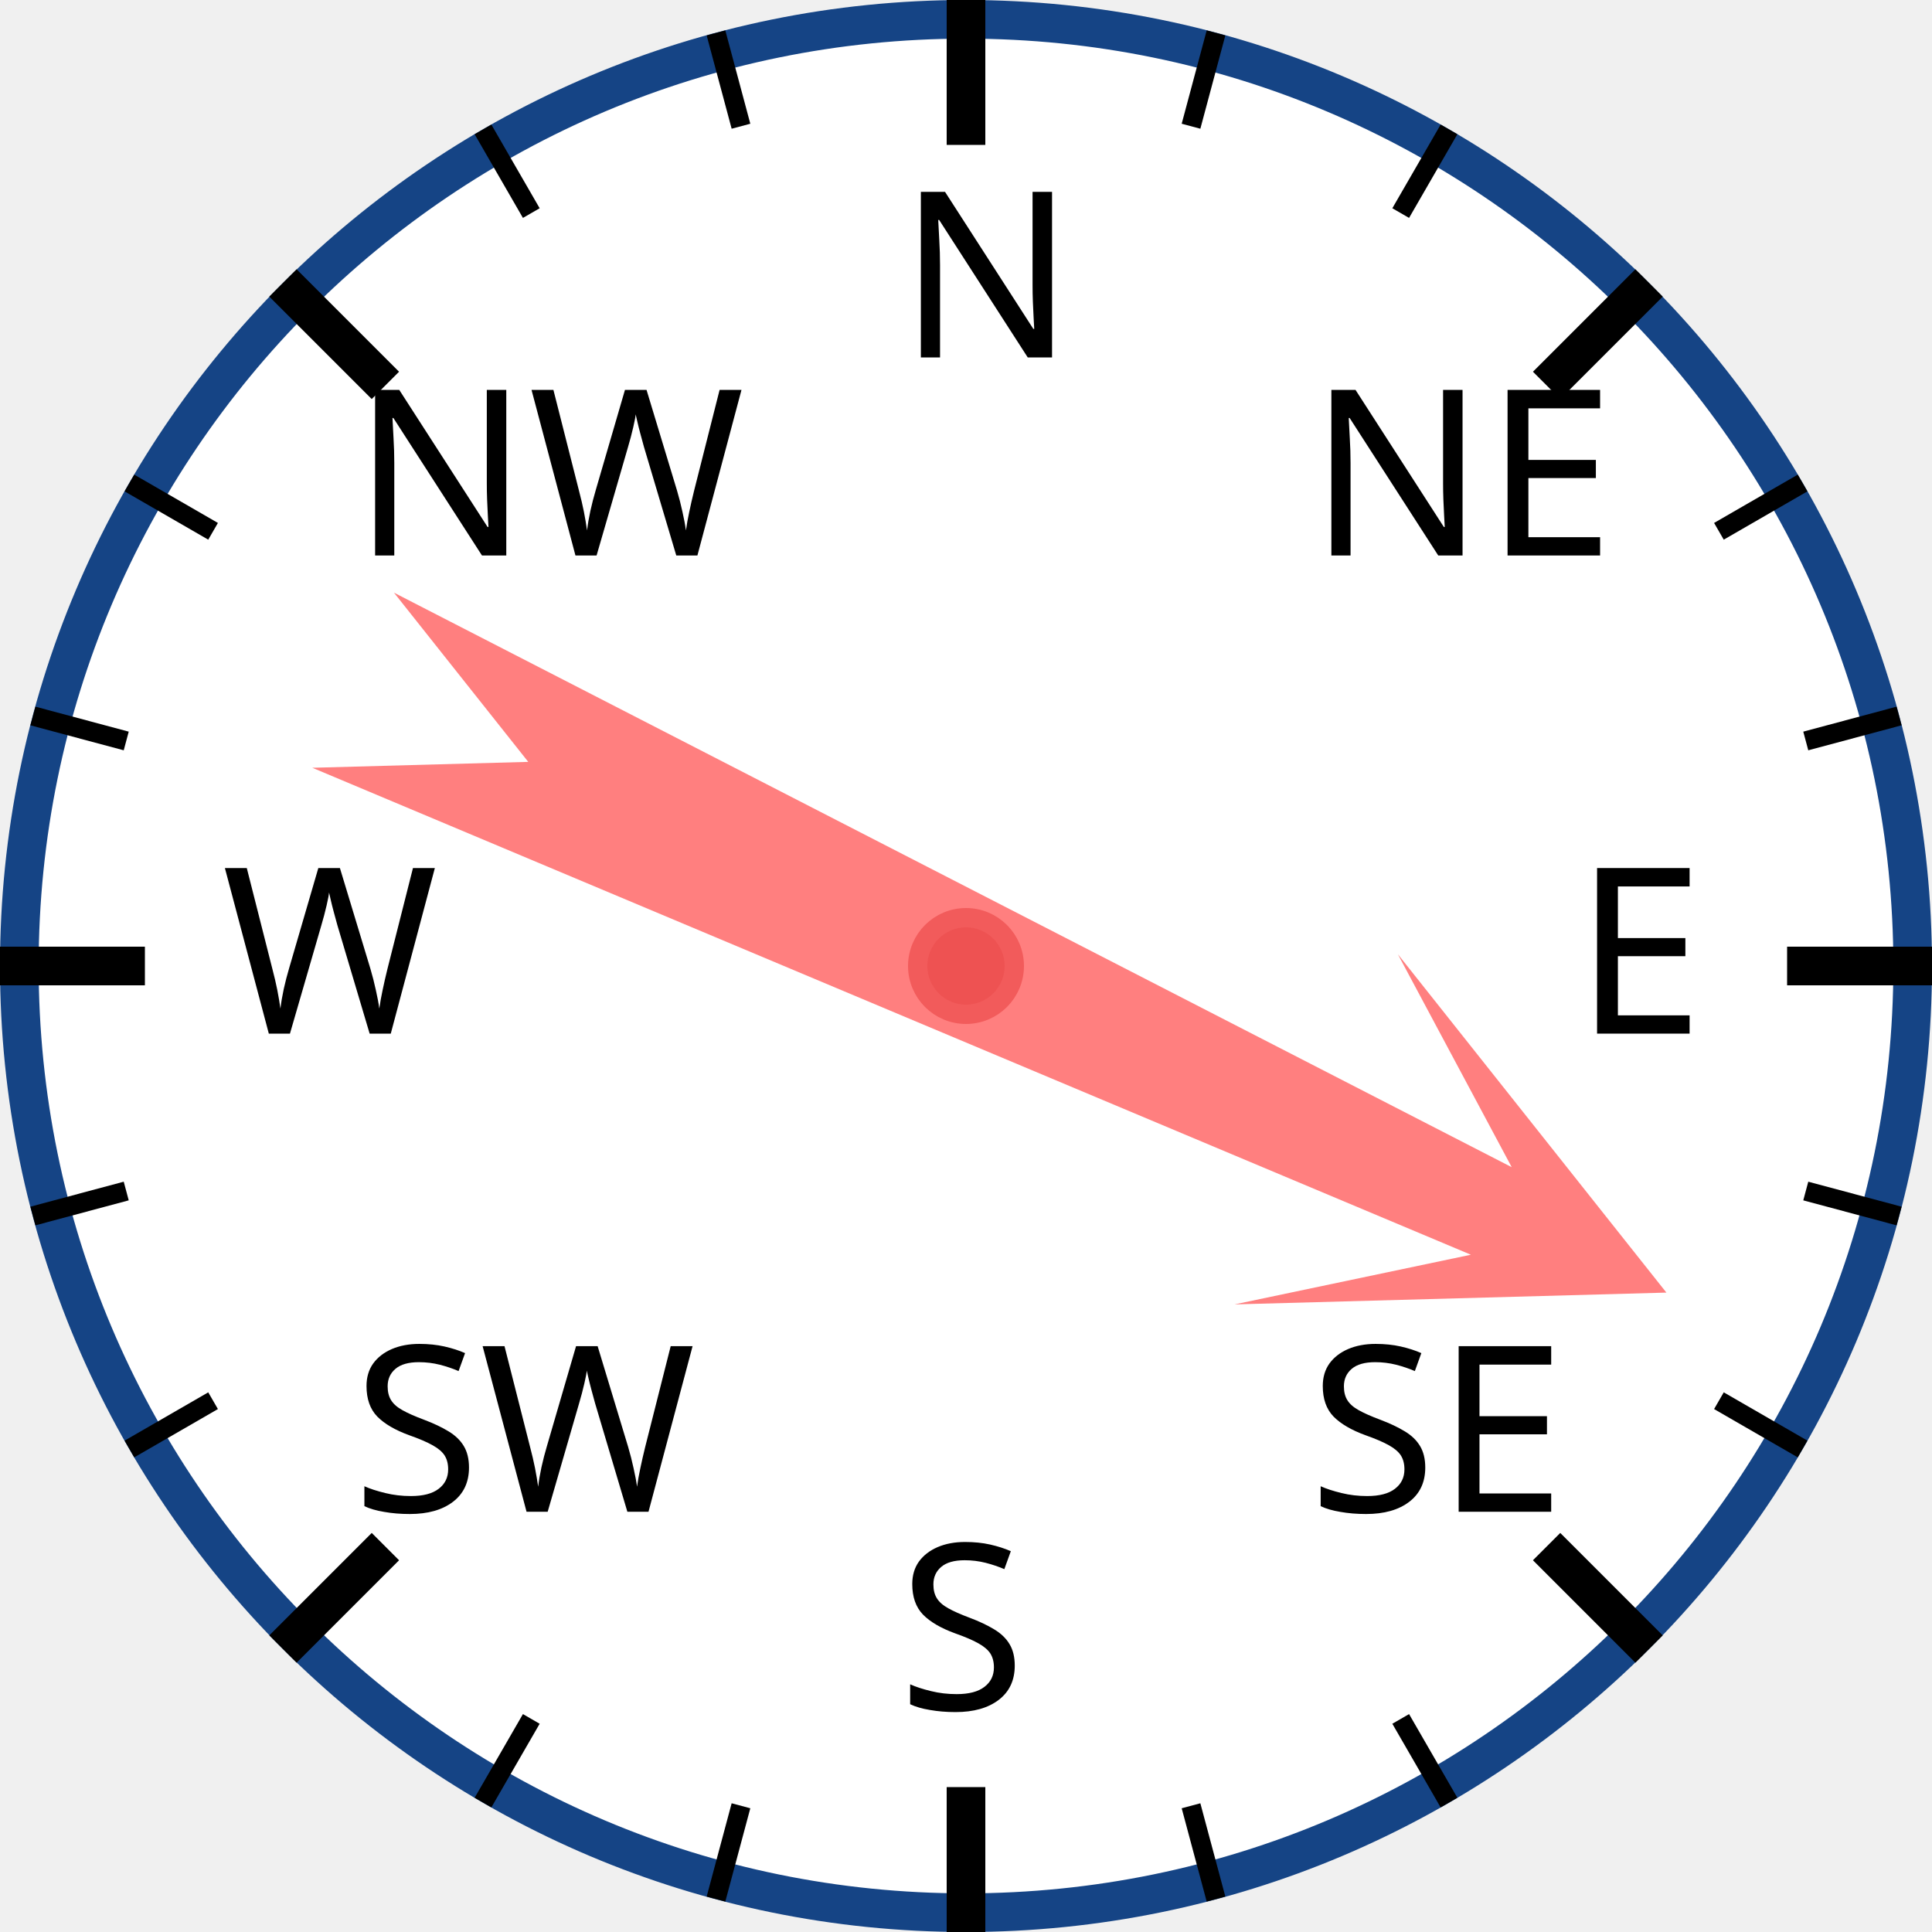
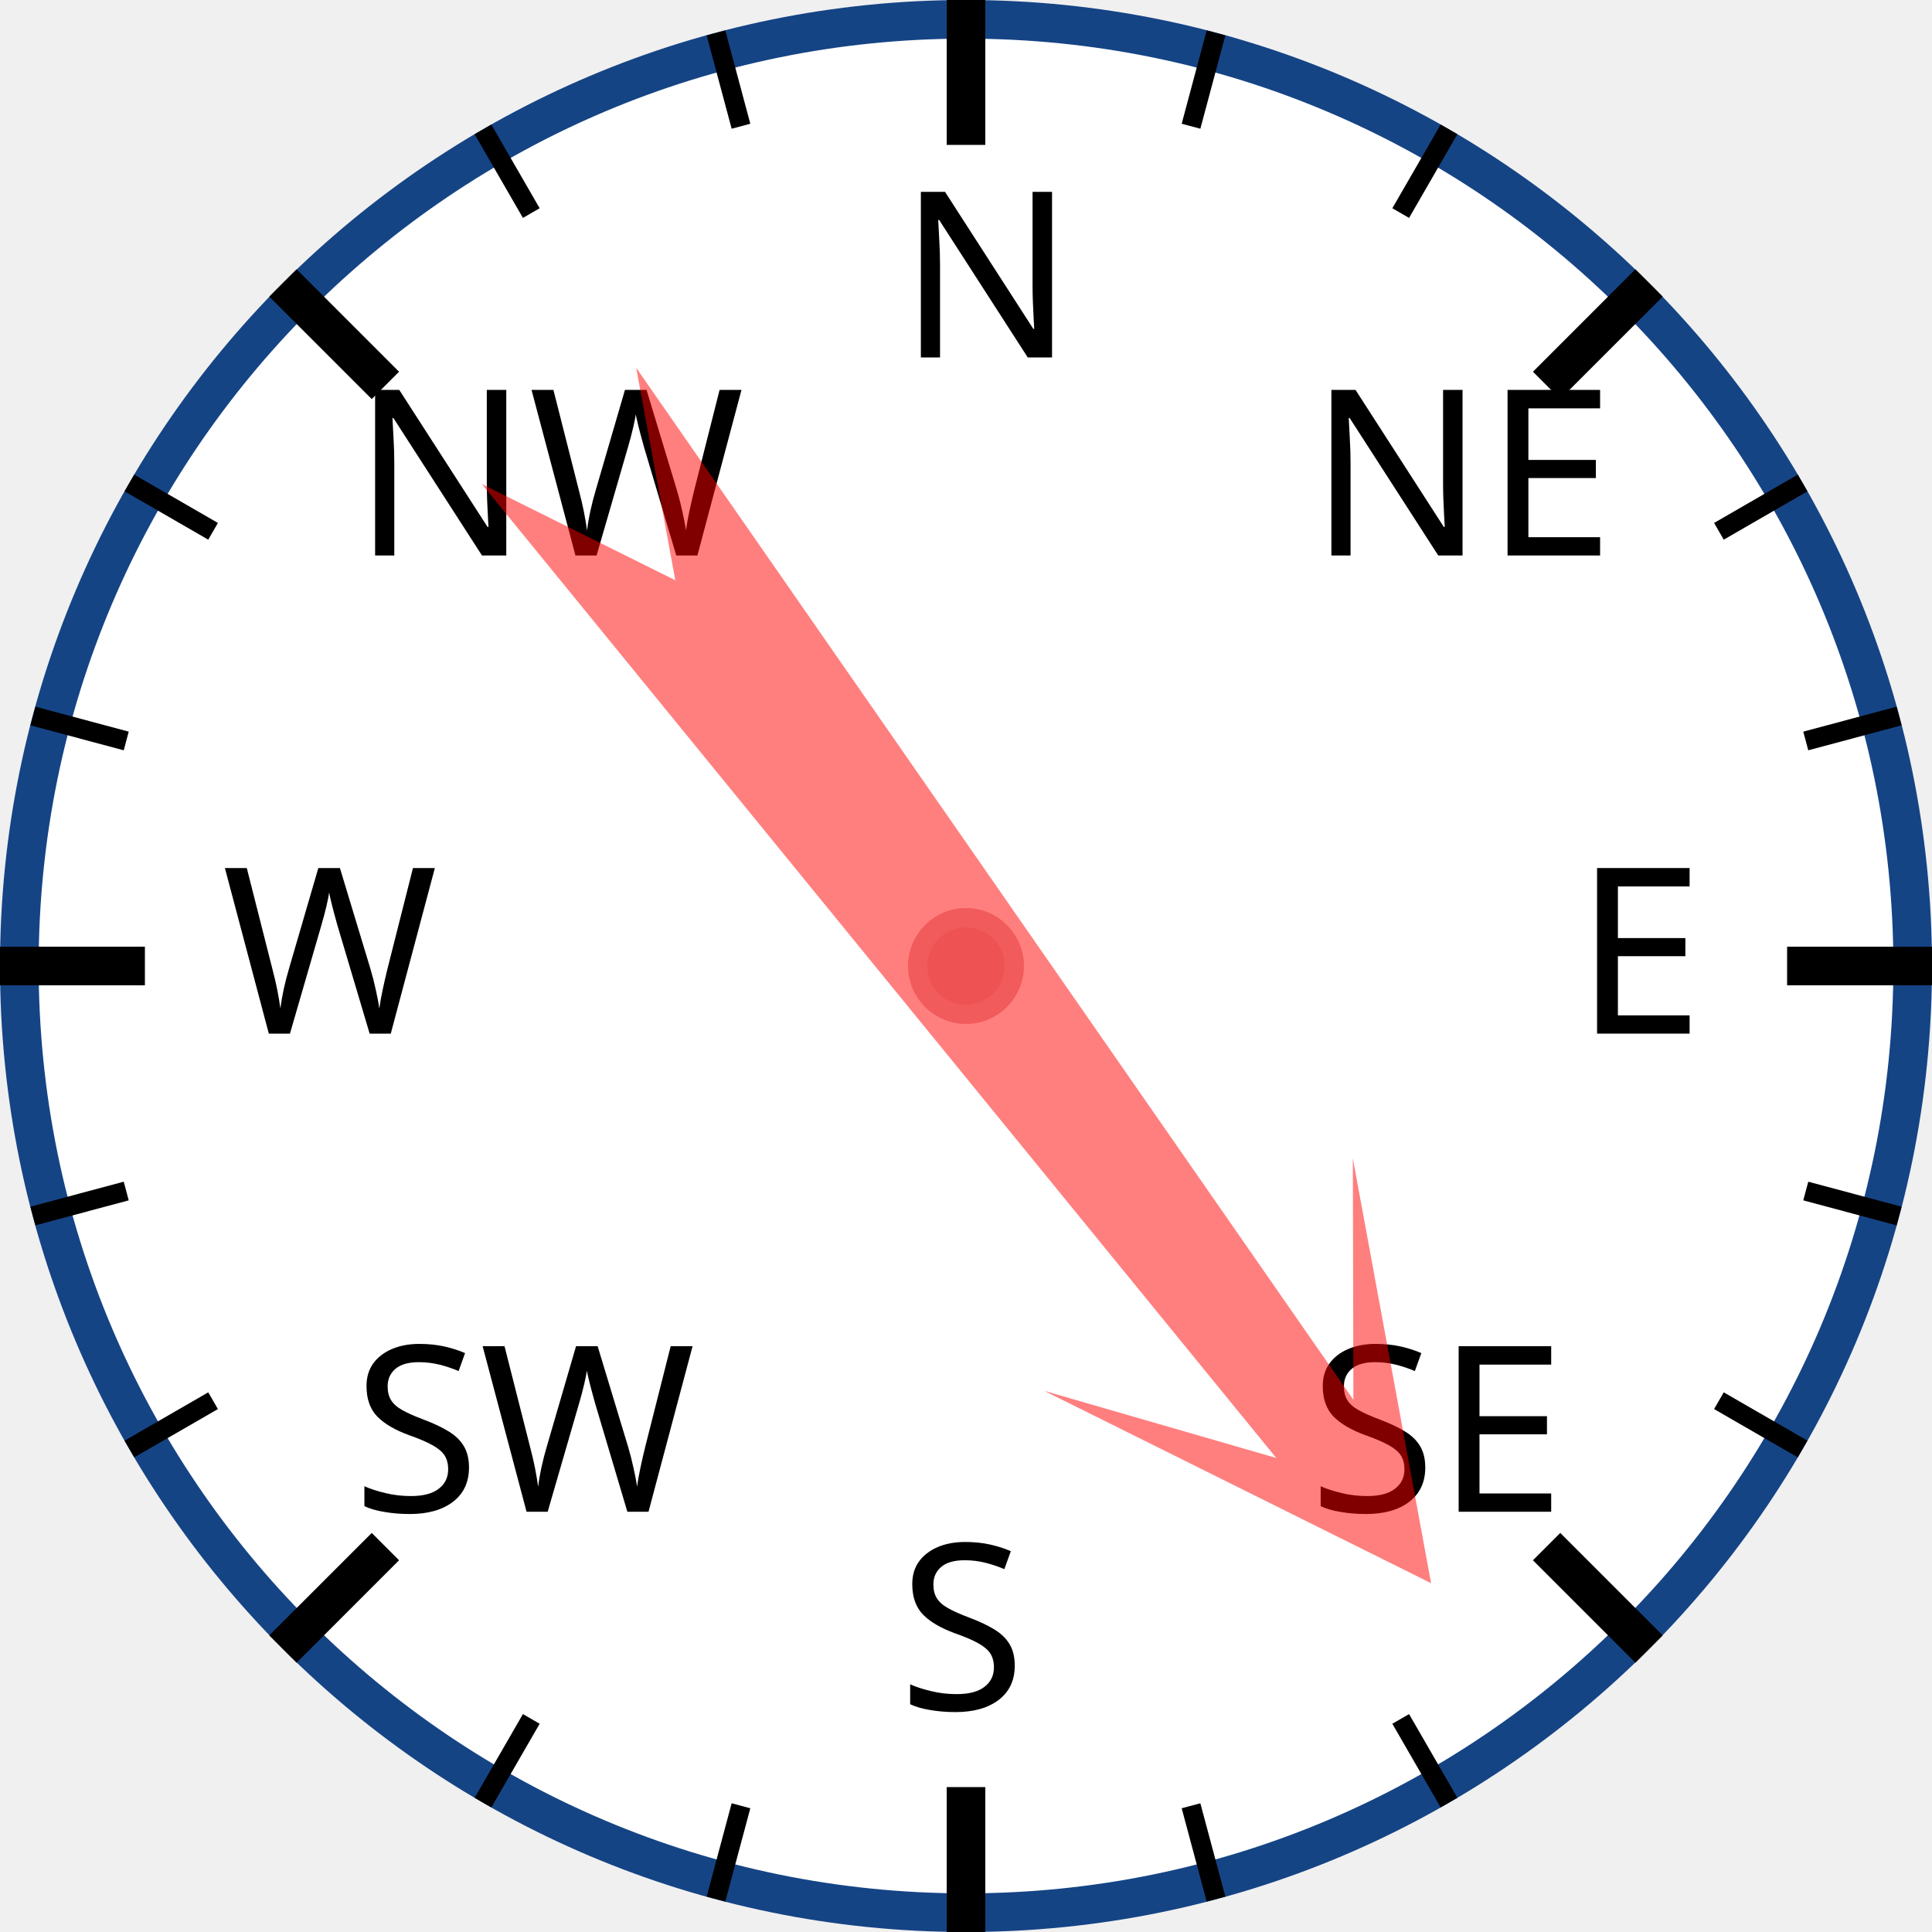
<svg xmlns="http://www.w3.org/2000/svg" width="120px" height="120px" viewBox="0 0 200 200">
  <circle cx="100" cy="100" r="98" style="fill: white; stroke: #154485; stroke-width: 4;" />
  <text x="93.0" y="37.0" style="font-family: sans-serif; font-size: 18pt;">N</text>
  <line x1="100.0" y1="0.0" x2="100.0" y2="15.0" style="stroke: black; stroke-width: 4;" />
  <line x1="74.118" y1="3.407" x2="76.706" y2="13.067" style="stroke: black; stroke-width: 2;" />
  <line x1="50" y1="13.397" x2="55" y2="22.058" style="stroke: black; stroke-width: 2;" />
  <text x="36.503" y="57.503" style="font-family: sans-serif; font-size: 18pt;">NW</text>
  <line x1="29.289" y1="29.289" x2="39.896" y2="39.896" style="stroke: black; stroke-width: 4;" />
  <line x1="13.397" y1="50" x2="22.058" y2="55" style="stroke: black; stroke-width: 2;" />
  <line x1="3.407" y1="74.118" x2="13.067" y2="76.706" style="stroke: black; stroke-width: 2;" />
  <text x="23.0" y="107.0" style="font-family: sans-serif; font-size: 18pt;">W</text>
  <line x1="0.0" y1="100.0" x2="15.0" y2="100.0" style="stroke: black; stroke-width: 4;" />
  <line x1="3.407" y1="125.882" x2="13.067" y2="123.294" style="stroke: black; stroke-width: 2;" />
  <line x1="13.397" y1="150" x2="22.058" y2="145" style="stroke: black; stroke-width: 2;" />
  <text x="36.503" y="156.497" style="font-family: sans-serif; font-size: 18pt;">SW</text>
  <line x1="29.289" y1="170.711" x2="39.896" y2="160.104" style="stroke: black; stroke-width: 4;" />
  <line x1="50" y1="186.603" x2="55" y2="177.942" style="stroke: black; stroke-width: 2;" />
  <line x1="74.118" y1="196.593" x2="76.706" y2="186.933" style="stroke: black; stroke-width: 2;" />
  <text x="93" y="177.0" style="font-family: sans-serif; font-size: 18pt;">S</text>
  <line x1="100" y1="200.0" x2="100" y2="185.0" style="stroke: black; stroke-width: 4;" />
  <line x1="125.882" y1="196.593" x2="123.294" y2="186.933" style="stroke: black; stroke-width: 2;" />
  <line x1="150.0" y1="186.603" x2="145.0" y2="177.942" style="stroke: black; stroke-width: 2;" />
  <text x="135.497" y="156.497" style="font-family: sans-serif; font-size: 18pt;">SE</text>
  <line x1="170.711" y1="170.711" x2="160.104" y2="160.104" style="stroke: black; stroke-width: 4;" />
  <line x1="186.603" y1="150" x2="177.942" y2="145" style="stroke: black; stroke-width: 2;" />
  <line x1="196.593" y1="125.882" x2="186.933" y2="123.294" style="stroke: black; stroke-width: 2;" />
  <text x="163.0" y="107" style="font-family: sans-serif; font-size: 18pt;">E</text>
  <line x1="200.0" y1="100" x2="185.0" y2="100" style="stroke: black; stroke-width: 4;" />
  <line x1="196.593" y1="74.118" x2="186.933" y2="76.706" style="stroke: black; stroke-width: 2;" />
  <line x1="186.603" y1="50" x2="177.942" y2="55" style="stroke: black; stroke-width: 2;" />
  <text x="135.497" y="57.503" style="font-family: sans-serif; font-size: 18pt;">NE</text>
  <line x1="170.711" y1="29.289" x2="160.104" y2="39.896" style="stroke: black; stroke-width: 4;" />
  <line x1="150" y1="13.397" x2="145" y2="22.058" style="stroke: black; stroke-width: 2;" />
  <line x1="125.882" y1="3.407" x2="123.294" y2="13.067" style="stroke: black; stroke-width: 2;" />
-   <polygon points="100 20 120 60 105 40 110 170 100 150 90 170 95 40 80 60" style="fill: red; fill-opacity: 0.5;" transform="rotate(115,100,100)" />
+   <polygon points="100 20 120 60 105 40 110 170 100 150 90 170 95 40 80 60" style="fill: red; fill-opacity: 0.5;" transform="rotate(143,100,100)" />
  <circle cx="100" cy="100" r="5" style="fill: #EE5252; stroke: #F25B5B; stroke-width: 2;" />
</svg>
